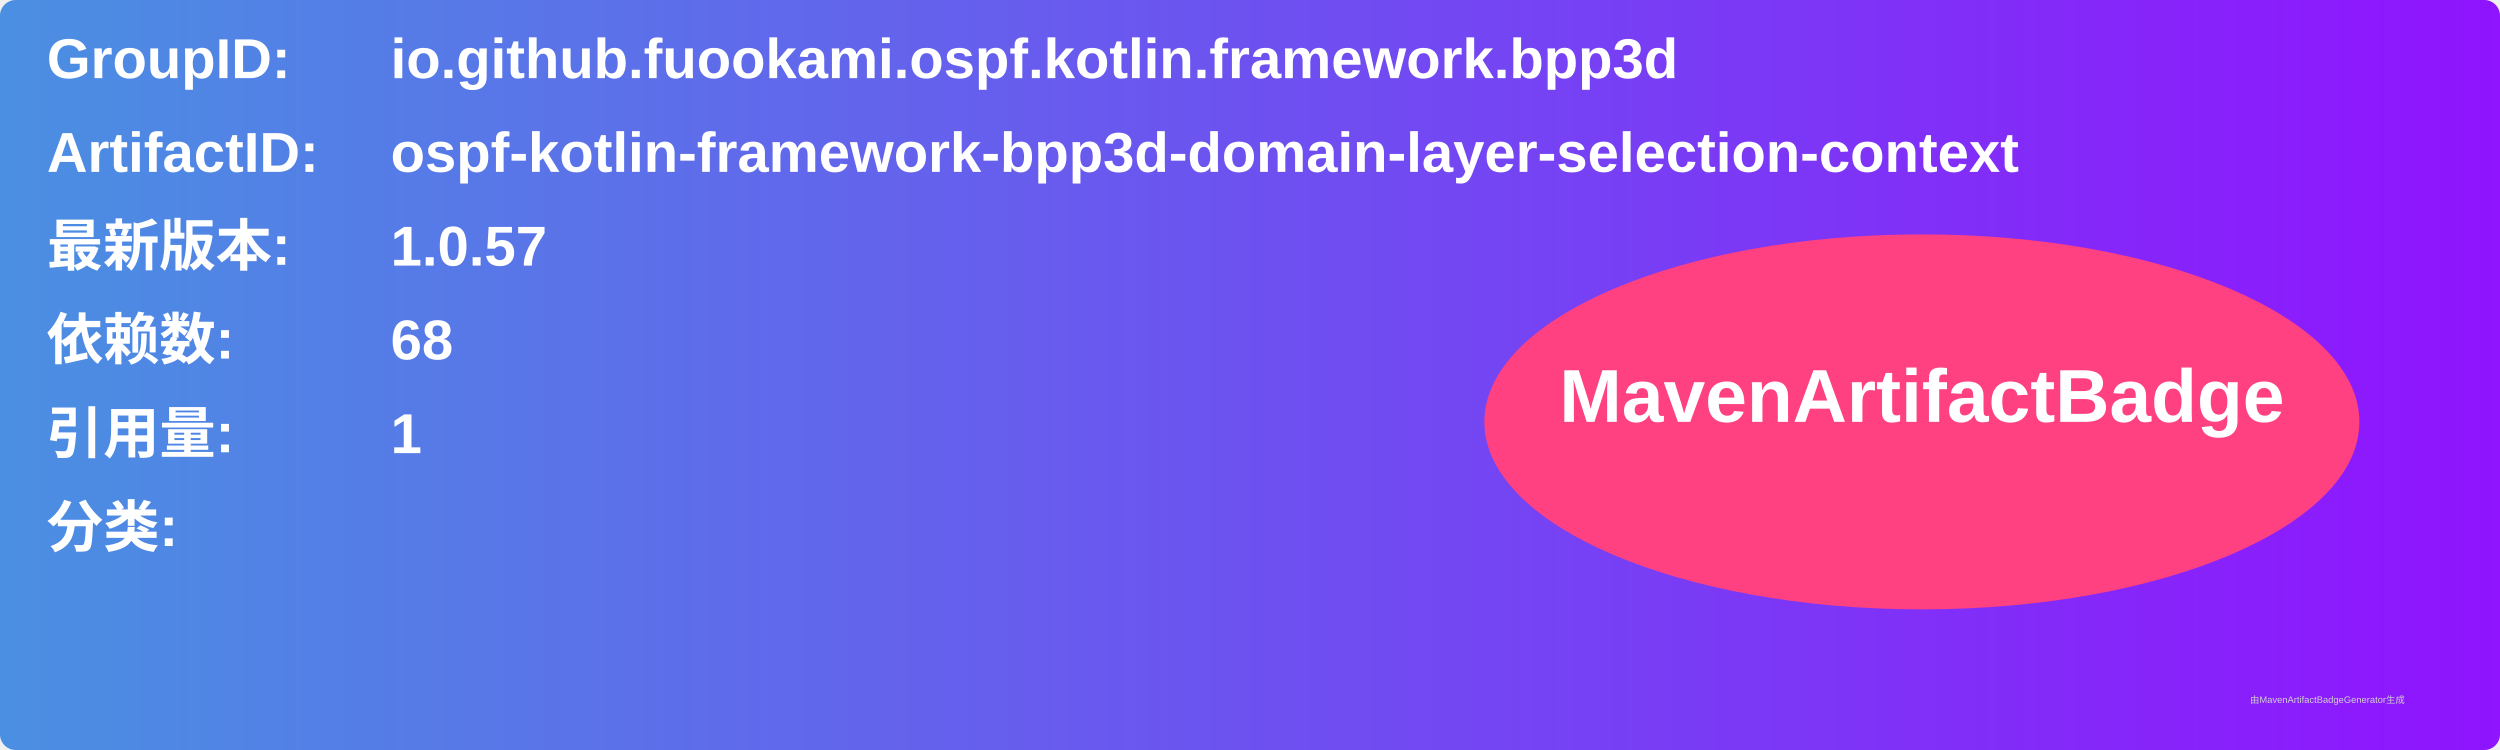
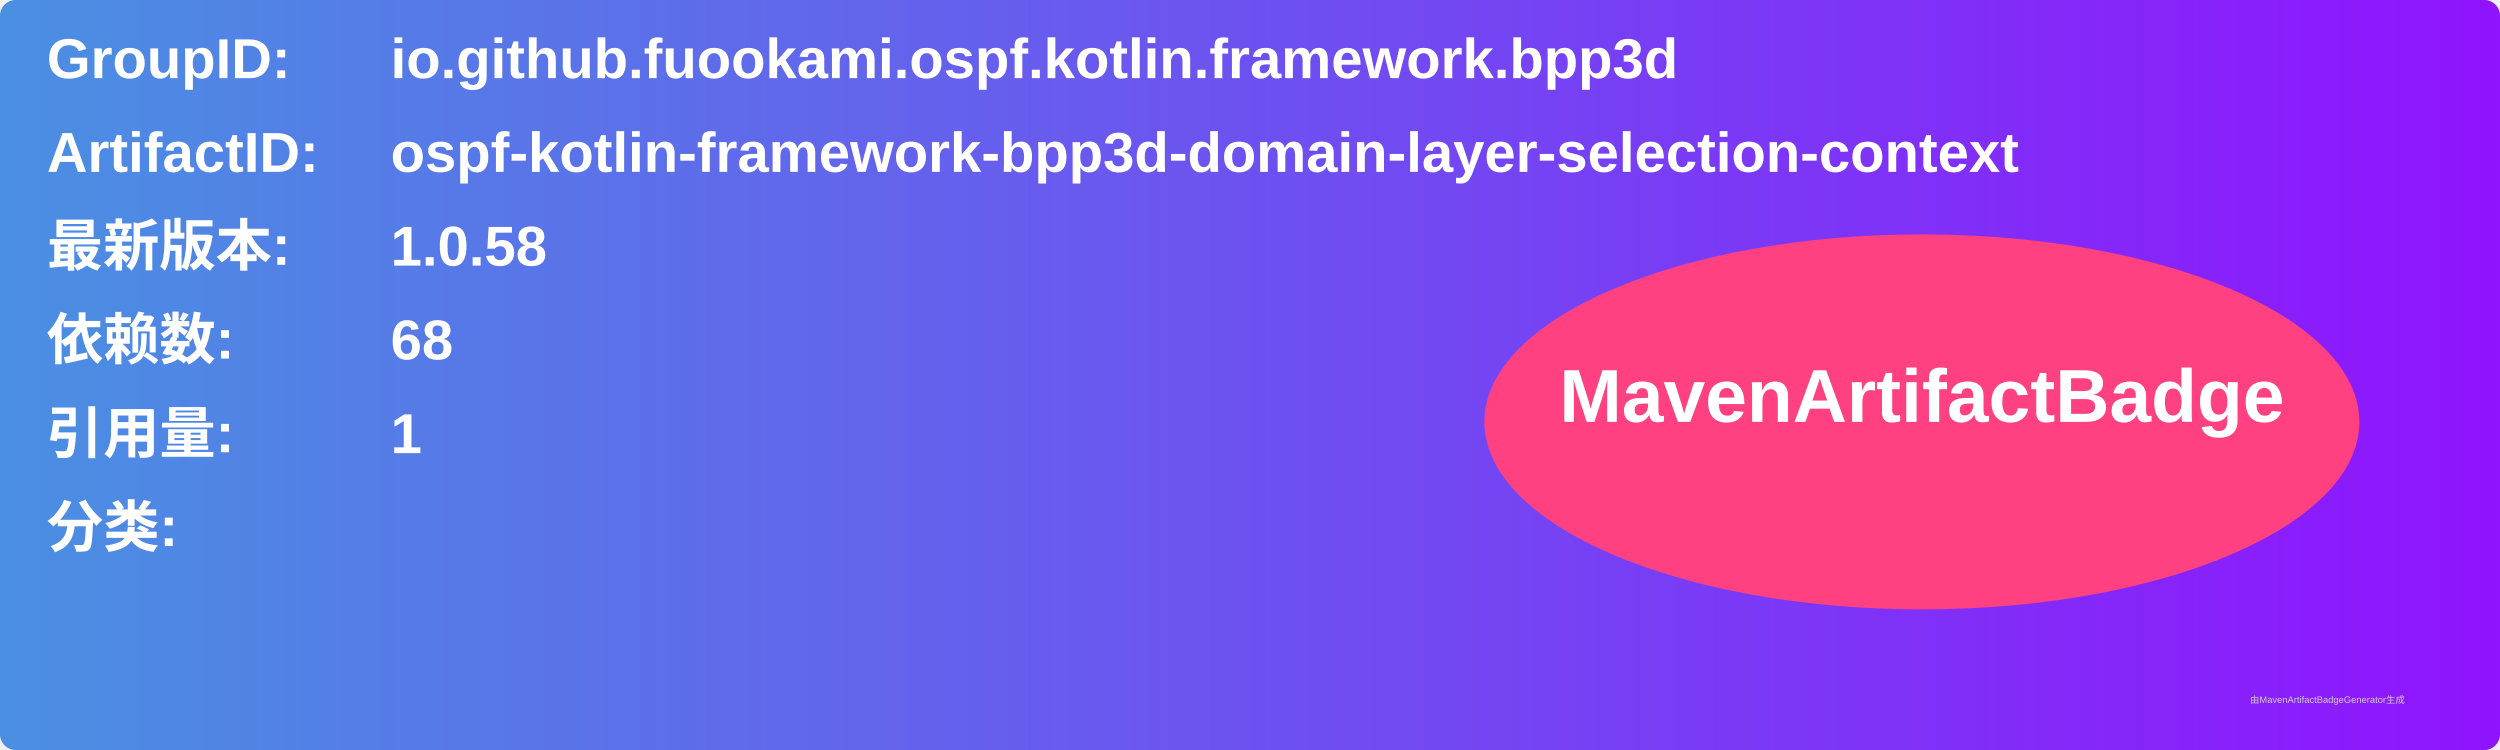
<svg xmlns="http://www.w3.org/2000/svg" width="800" height="240" viewBox="0 0 800 240">
  <linearGradient id="grad" x1="0%" y1="0%" x2="100%" y2="0%">
    <stop offset="0%" stop-color="#4a90e2" />
    <stop offset="100%" stop-color="#9013fe" />
  </linearGradient>
  <rect width="100%" height="100%" rx="5" ry="5" fill="url(#grad)" />
  <g transform="translate(15, 15)">
    <text x="0" y="10" font-family="Arial" font-size="18" fill="white" font-weight="bold" width="260">GroupID:</text>
    <text x="110" y="10" font-family="Arial" font-size="18" fill="white" font-weight="bold" width="460">io.github.fuookami.ospf.kotlin.framework.bpp3d</text>
    <text x="0" y="40" font-family="Arial" font-size="18" fill="white" font-weight="bold" width="260">ArtifactID:</text>
    <text x="110" y="40" font-family="Arial" font-size="18" fill="white" font-weight="bold" width="460">ospf-kotlin-framework-bpp3d-domain-layer-selection-context</text>
    <text x="0" y="70" font-family="Arial" font-size="18" fill="white" font-weight="bold">最新版本:</text>
    <text x="110" y="70" font-family="Arial" font-size="18" fill="white" font-weight="bold">
-       <tspan font-weight="bold">1.0.57</tspan>
+       <tspan font-weight="bold">1.0.58</tspan>
    </text>
    <text x="0" y="100" font-family="Arial" font-size="18" fill="white" font-weight="bold">依赖数: </text>
    <text x="110" y="100" font-family="Arial" font-size="18" fill="white">
      <tspan font-weight="bold">68</tspan>
    </text>
    <text x="0" y="130" font-family="Arial" font-size="18" fill="white" font-weight="bold">引用量: </text>
    <text x="110" y="130" font-family="Arial" font-size="18" fill="white">
      <tspan font-weight="bold">1</tspan>
    </text>
    <text x="0" y="160" font-family="Arial" font-size="18" fill="white" font-weight="bold">分类:</text>
    <text x="10" y="190" font-family="Arial" font-size="10" fill="white">
      <tspan font-weight="bold" />
    </text>
    <ellipse cx="600" cy="120" rx="140" ry="60" fill="#ff4081" />
    <text x="600" y="120" text-anchor="middle" font-family="Arial" font-size="24" fill="white" font-weight="bold">MavenArtifactBadge</text>
  </g>
  <text x="720" y="225" font-family="Arial" font-size="3" fill="#d0d0d0">由MavenArtifactBadgeGenerator生成</text>
</svg>
